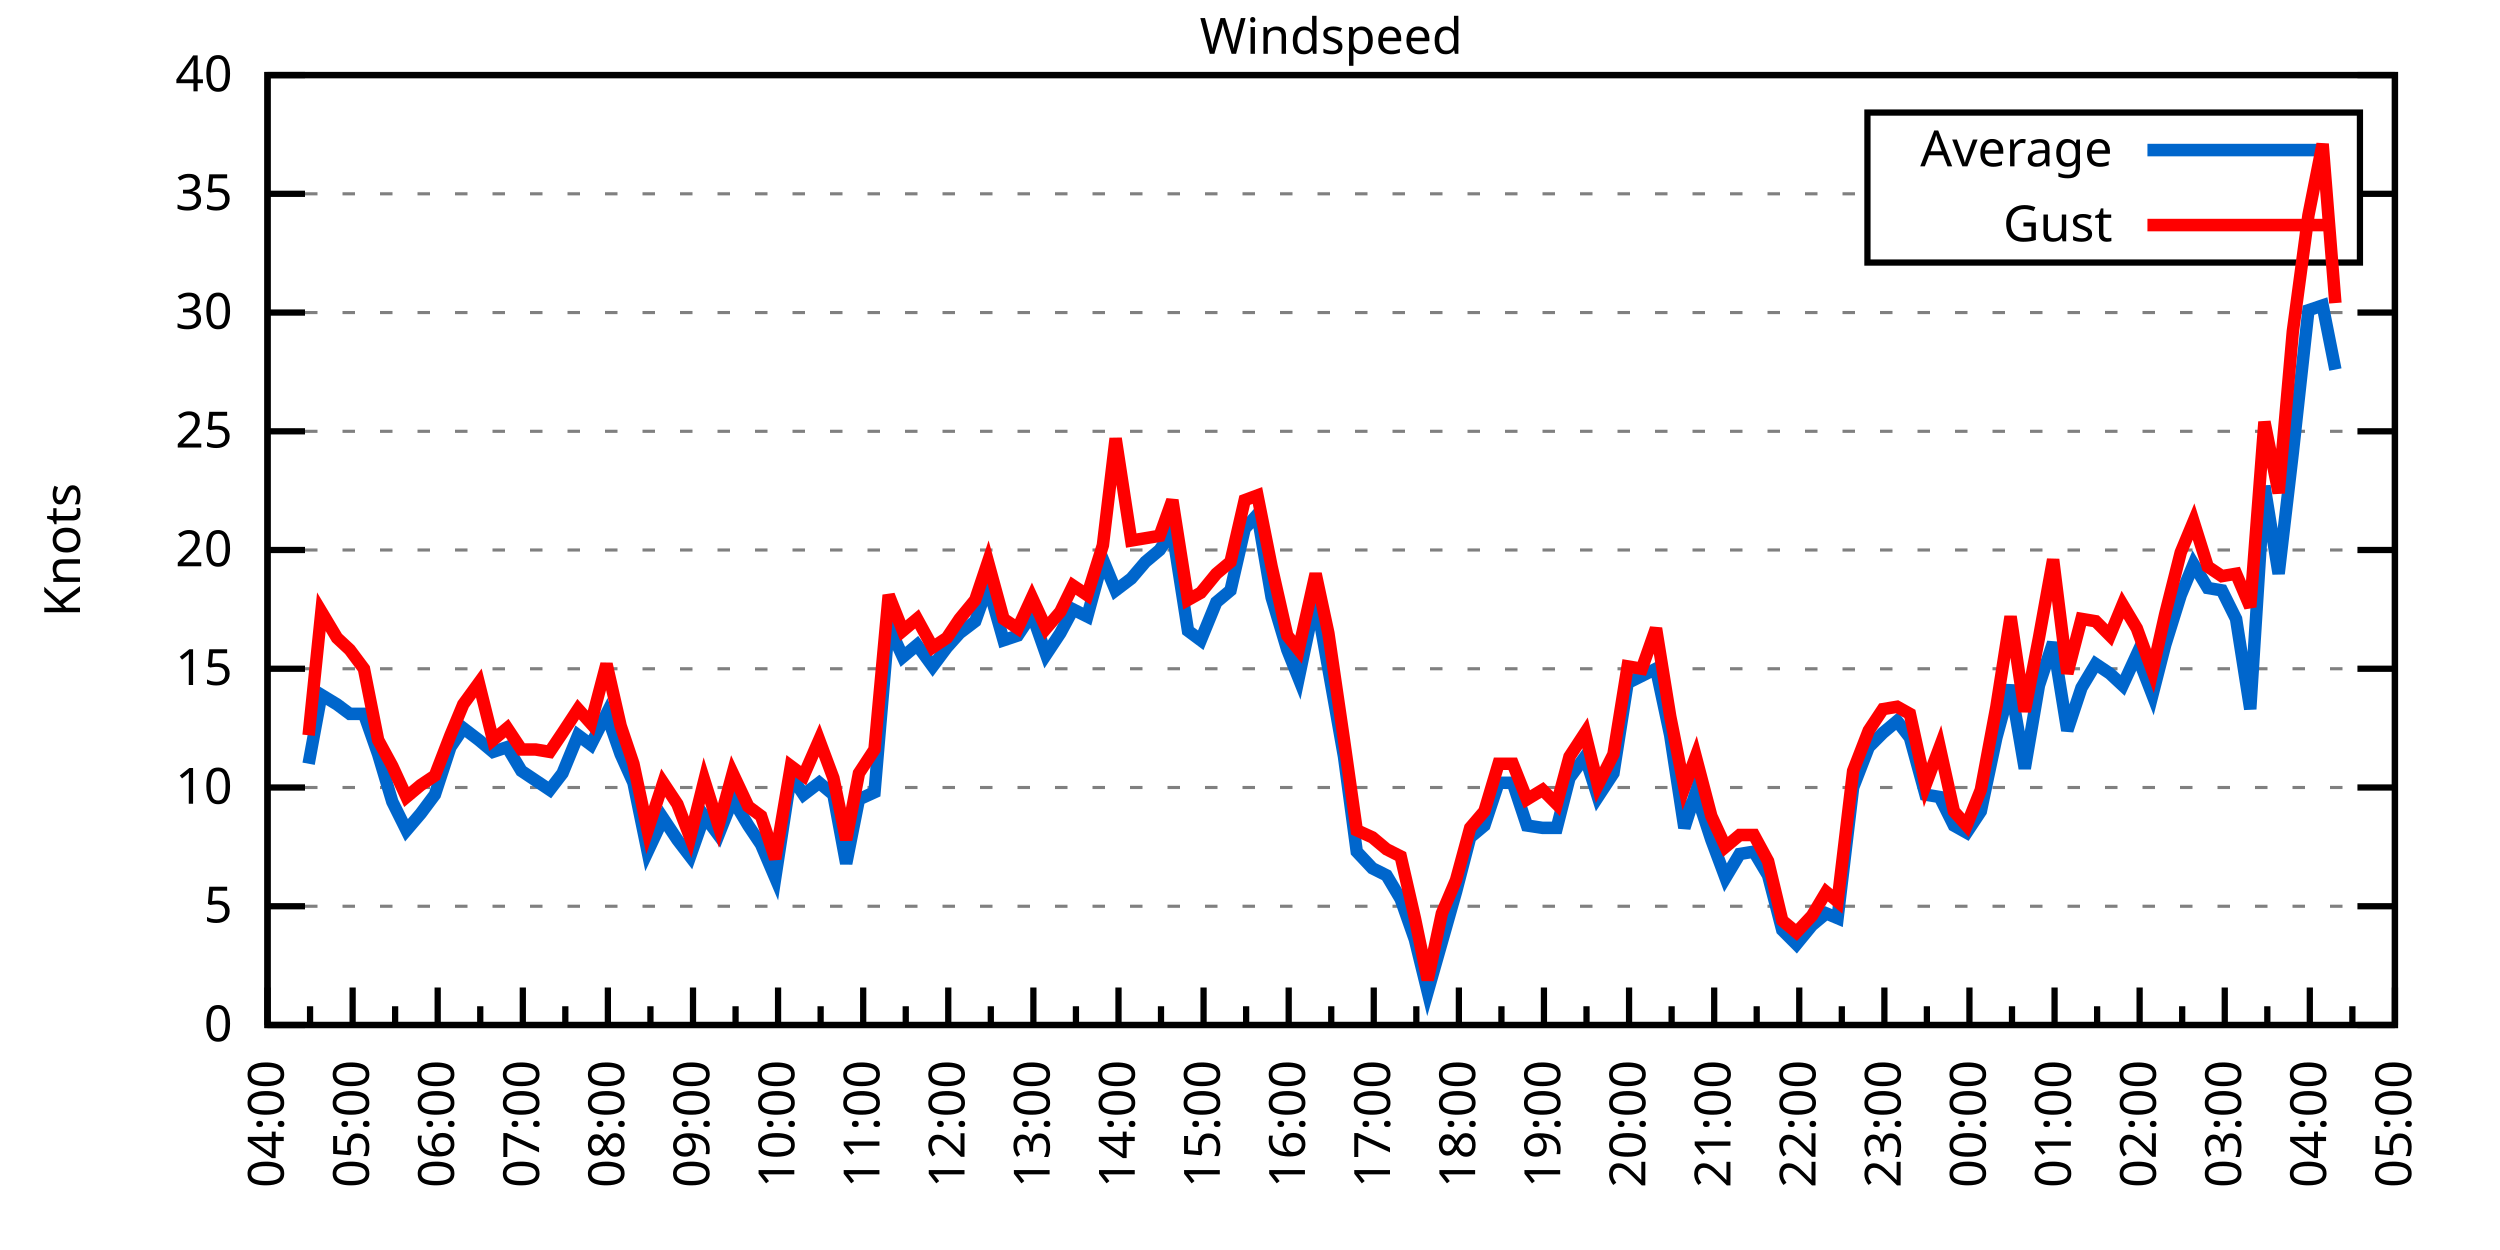
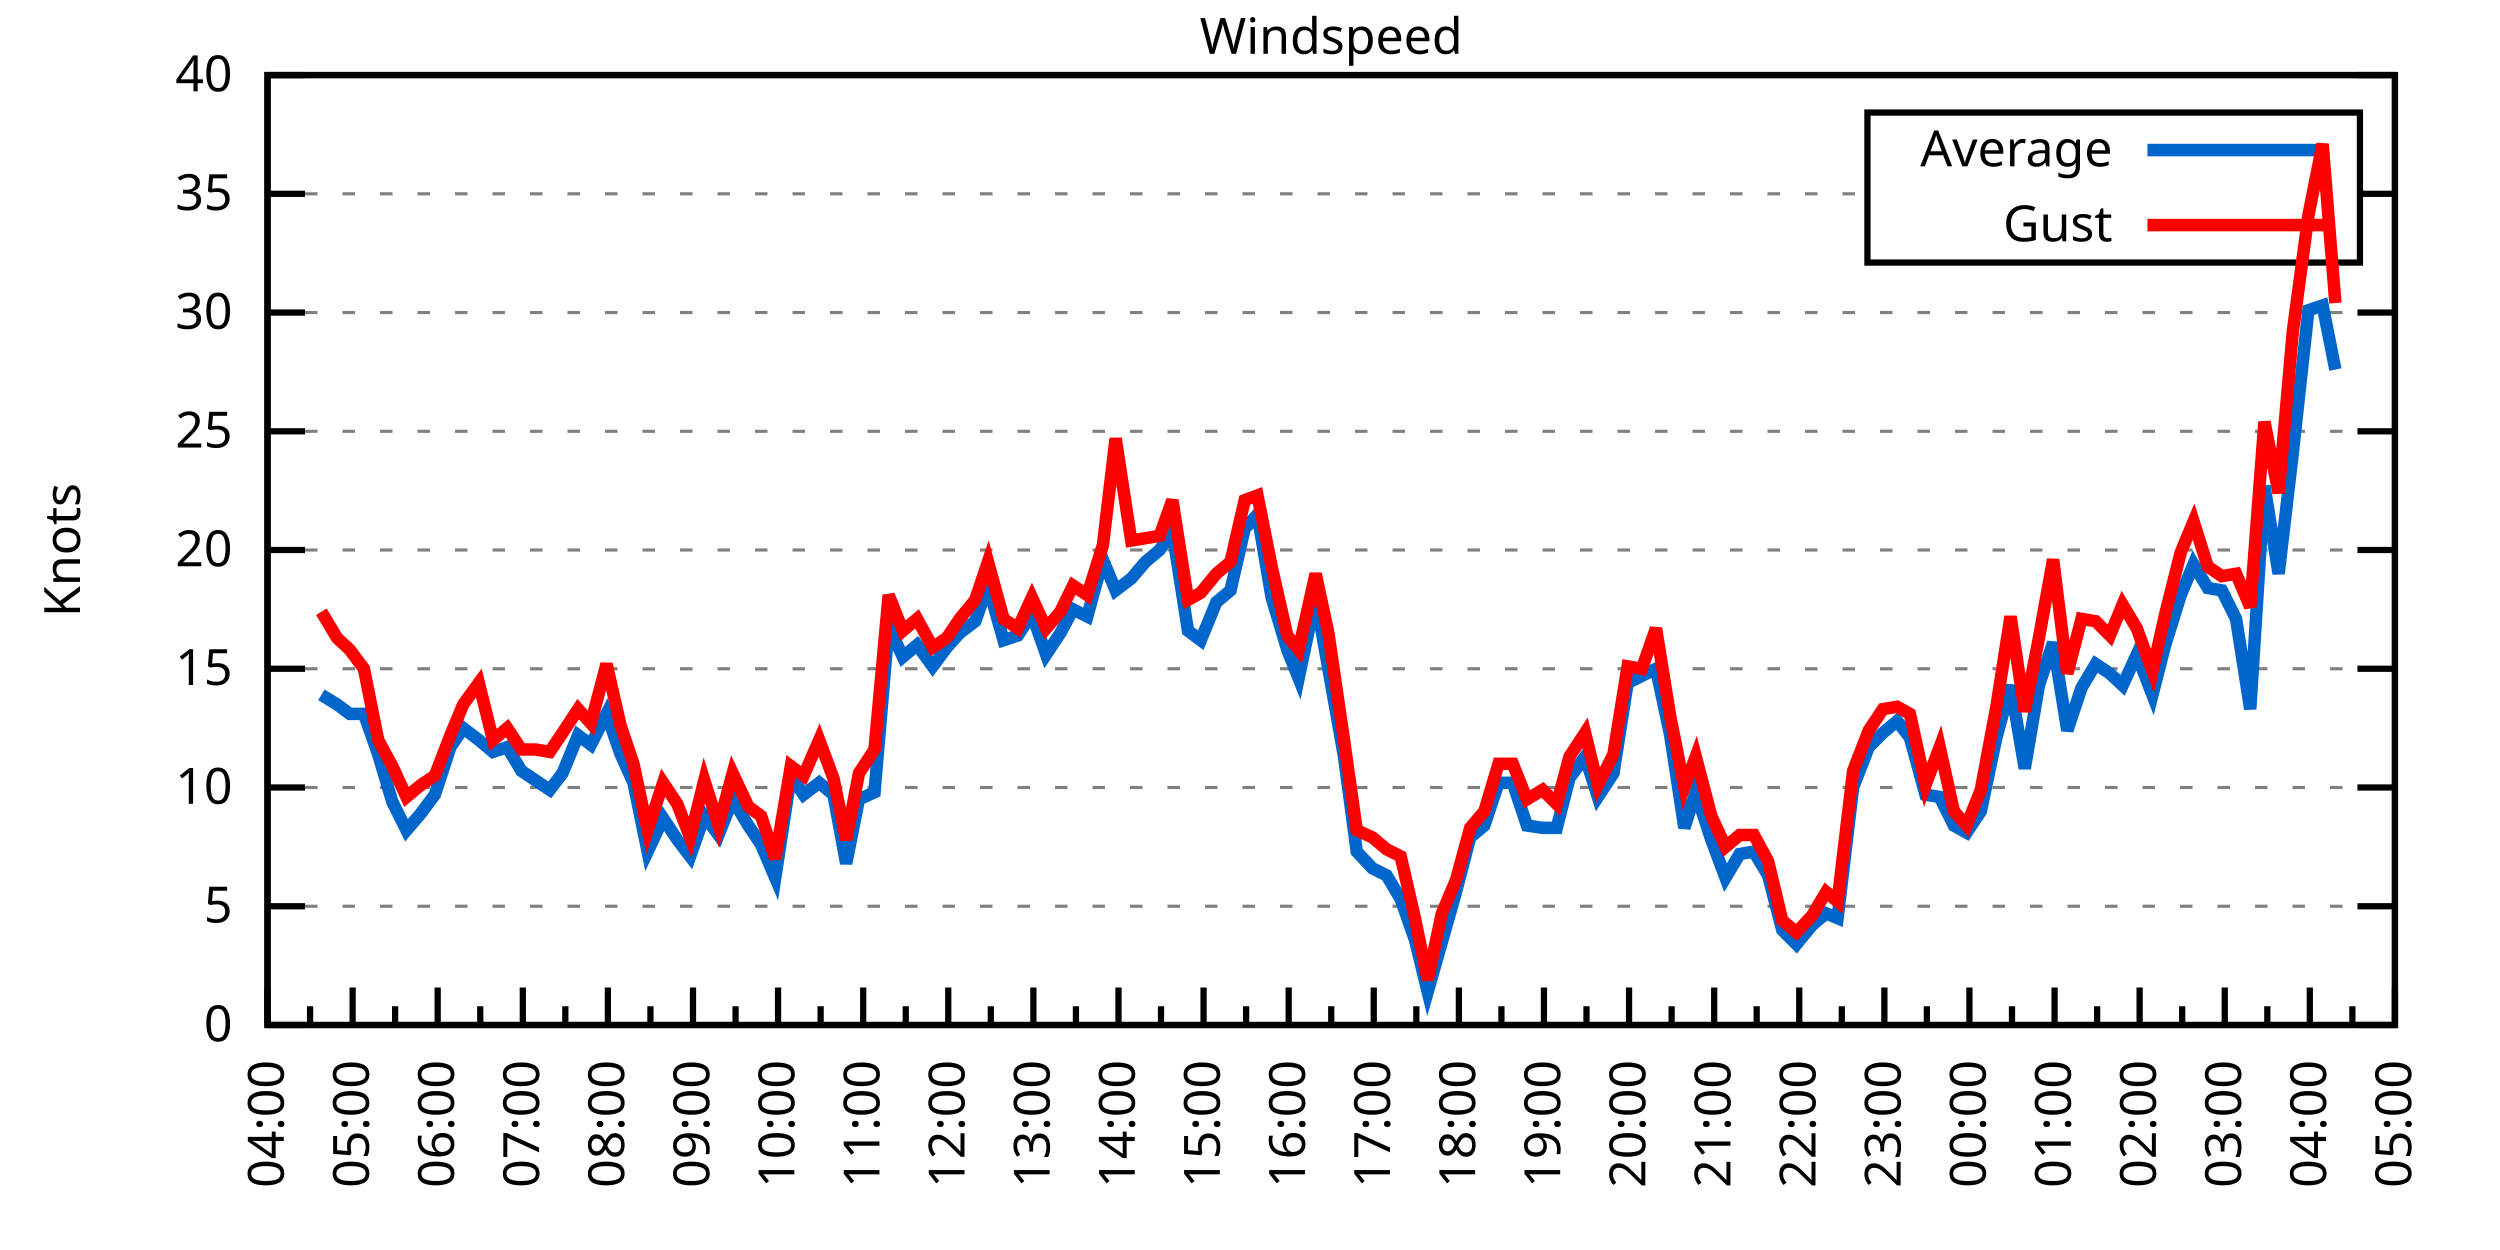
<svg xmlns="http://www.w3.org/2000/svg" xmlns:xlink="http://www.w3.org/1999/xlink" width="400" height="200" viewBox="0 0 400 200">
  <g id="gnuplot_canvas">
    <rect x="0" y="0" width="400" height="200" fill="none" />
    <defs>
      <circle id="gpDot" r="0.5" stroke-width="0.5" stroke="currentColor" />
      <path id="gpPt0" stroke-width="0.333" stroke="currentColor" d="M-1,0 h2 M0,-1 v2" />
      <path id="gpPt1" stroke-width="0.333" stroke="currentColor" d="M-1,-1 L1,1 M1,-1 L-1,1" />
      <path id="gpPt2" stroke-width="0.333" stroke="currentColor" d="M-1,0 L1,0 M0,-1 L0,1 M-1,-1 L1,1 M-1,1 L1,-1" />
      <rect id="gpPt3" stroke-width="0.333" stroke="currentColor" x="-1" y="-1" width="2" height="2" />
      <rect id="gpPt4" stroke-width="0.333" stroke="currentColor" fill="currentColor" x="-1" y="-1" width="2" height="2" />
      <circle id="gpPt5" stroke-width="0.333" stroke="currentColor" cx="0" cy="0" r="1" />
      <use xlink:href="#gpPt5" id="gpPt6" fill="currentColor" stroke="none" />
      <path id="gpPt7" stroke-width="0.333" stroke="currentColor" d="M0,-1.33 L-1.33,0.67 L1.33,0.67 z" />
      <use xlink:href="#gpPt7" id="gpPt8" fill="currentColor" stroke="none" />
      <use xlink:href="#gpPt7" id="gpPt9" stroke="currentColor" transform="rotate(180)" />
      <use xlink:href="#gpPt9" id="gpPt10" fill="currentColor" stroke="none" />
      <use xlink:href="#gpPt3" id="gpPt11" stroke="currentColor" transform="rotate(45)" />
      <use xlink:href="#gpPt11" id="gpPt12" fill="currentColor" stroke="none" />
      <path id="gpPt13" stroke-width="0.333" stroke="currentColor" d="M0,1.330 L1.265,0.411 L0.782,-1.067 L-0.782,-1.076 L-1.265,0.411 z" />
      <use xlink:href="#gpPt13" id="gpPt14" fill="currentColor" stroke="none" />
      <filter id="textbox" filterUnits="objectBoundingBox" x="0" y="0" height="1" width="1">
        <feFlood flood-color="white" flood-opacity="1" result="bgnd" />
        <feComposite in="SourceGraphic" in2="bgnd" operator="atop" />
      </filter>
      <filter id="greybox" filterUnits="objectBoundingBox" x="0" y="0" height="1" width="1">
        <feFlood flood-color="lightgrey" flood-opacity="1" result="grey" />
        <feComposite in="SourceGraphic" in2="grey" operator="atop" />
      </filter>
    </defs>
    <g fill="none" color="white" stroke="currentColor" stroke-width="1.00" stroke-linecap="butt" stroke-linejoin="miter">
</g>
    <g fill="none" color="black" stroke="currentColor" stroke-width="1.00" stroke-linecap="butt" stroke-linejoin="miter">
      <g stroke="none" shape-rendering="crispEdges">
        <polygon fill="rgb(255, 255, 255)" points="42.80,164.00 383.18,164.00 383.18,12.02 42.80,12.02 " />
      </g>
    </g>
    <g fill="none" color="black" stroke="currentColor" stroke-width="1.00" stroke-linecap="butt" stroke-linejoin="miter">
</g>
    <g fill="none" color="black" stroke="black" stroke-width="0.50" stroke-linecap="butt" stroke-linejoin="miter">
</g>
    <g fill="none" color="gray" stroke="currentColor" stroke-width="0.50" stroke-linecap="butt" stroke-linejoin="miter">
      <path stroke="gray" stroke-dasharray="2,4" class="gridline" d="M42.80,164.00 L383.19,164.00  " />
    </g>
    <g fill="none" color="gray" stroke="gray" stroke-width="1.00" stroke-linecap="butt" stroke-linejoin="miter">
</g>
    <g fill="none" color="black" stroke="currentColor" stroke-width="1.00" stroke-linecap="butt" stroke-linejoin="miter">
      <path stroke="black" d="M42.80,164.00 L48.80,164.00 M383.19,164.00 L377.19,164.00  " />
      <g transform="translate(37.20,166.60)" stroke="none" fill="black" font-family="Sans" font-size="8.00" text-anchor="end">
        <text>
          <tspan font-family="Sans"> 0</tspan>
        </text>
      </g>
    </g>
    <g fill="none" color="black" stroke="currentColor" stroke-width="1.00" stroke-linecap="butt" stroke-linejoin="miter">
</g>
    <g fill="none" color="black" stroke="black" stroke-width="0.50" stroke-linecap="butt" stroke-linejoin="miter">
</g>
    <g fill="none" color="gray" stroke="currentColor" stroke-width="0.50" stroke-linecap="butt" stroke-linejoin="miter">
      <path stroke="gray" stroke-dasharray="2,4" class="gridline" d="M42.80,145.00 L383.19,145.00  " />
    </g>
    <g fill="none" color="gray" stroke="gray" stroke-width="1.00" stroke-linecap="butt" stroke-linejoin="miter">
</g>
    <g fill="none" color="black" stroke="currentColor" stroke-width="1.00" stroke-linecap="butt" stroke-linejoin="miter">
      <path stroke="black" d="M42.80,145.00 L48.80,145.00 M383.19,145.00 L377.19,145.00  " />
      <g transform="translate(37.20,147.60)" stroke="none" fill="black" font-family="Sans" font-size="8.00" text-anchor="end">
        <text>
          <tspan font-family="Sans"> 5</tspan>
        </text>
      </g>
    </g>
    <g fill="none" color="black" stroke="currentColor" stroke-width="1.00" stroke-linecap="butt" stroke-linejoin="miter">
</g>
    <g fill="none" color="black" stroke="black" stroke-width="0.50" stroke-linecap="butt" stroke-linejoin="miter">
</g>
    <g fill="none" color="gray" stroke="currentColor" stroke-width="0.50" stroke-linecap="butt" stroke-linejoin="miter">
      <path stroke="gray" stroke-dasharray="2,4" class="gridline" d="M42.80,126.00 L383.19,126.00  " />
    </g>
    <g fill="none" color="gray" stroke="gray" stroke-width="1.00" stroke-linecap="butt" stroke-linejoin="miter">
</g>
    <g fill="none" color="black" stroke="currentColor" stroke-width="1.00" stroke-linecap="butt" stroke-linejoin="miter">
      <path stroke="black" d="M42.80,126.00 L48.80,126.00 M383.19,126.00 L377.19,126.00  " />
      <g transform="translate(37.20,128.60)" stroke="none" fill="black" font-family="Sans" font-size="8.00" text-anchor="end">
        <text>
          <tspan font-family="Sans"> 10</tspan>
        </text>
      </g>
    </g>
    <g fill="none" color="black" stroke="currentColor" stroke-width="1.00" stroke-linecap="butt" stroke-linejoin="miter">
</g>
    <g fill="none" color="black" stroke="black" stroke-width="0.50" stroke-linecap="butt" stroke-linejoin="miter">
</g>
    <g fill="none" color="gray" stroke="currentColor" stroke-width="0.50" stroke-linecap="butt" stroke-linejoin="miter">
      <path stroke="gray" stroke-dasharray="2,4" class="gridline" d="M42.80,107.00 L383.19,107.00  " />
    </g>
    <g fill="none" color="gray" stroke="gray" stroke-width="1.00" stroke-linecap="butt" stroke-linejoin="miter">
</g>
    <g fill="none" color="black" stroke="currentColor" stroke-width="1.00" stroke-linecap="butt" stroke-linejoin="miter">
      <path stroke="black" d="M42.80,107.00 L48.80,107.00 M383.19,107.00 L377.19,107.00  " />
      <g transform="translate(37.20,109.60)" stroke="none" fill="black" font-family="Sans" font-size="8.00" text-anchor="end">
        <text>
          <tspan font-family="Sans"> 15</tspan>
        </text>
      </g>
    </g>
    <g fill="none" color="black" stroke="currentColor" stroke-width="1.00" stroke-linecap="butt" stroke-linejoin="miter">
</g>
    <g fill="none" color="black" stroke="black" stroke-width="0.50" stroke-linecap="butt" stroke-linejoin="miter">
</g>
    <g fill="none" color="gray" stroke="currentColor" stroke-width="0.50" stroke-linecap="butt" stroke-linejoin="miter">
      <path stroke="gray" stroke-dasharray="2,4" class="gridline" d="M42.80,88.00 L383.19,88.00  " />
    </g>
    <g fill="none" color="gray" stroke="gray" stroke-width="1.00" stroke-linecap="butt" stroke-linejoin="miter">
</g>
    <g fill="none" color="black" stroke="currentColor" stroke-width="1.00" stroke-linecap="butt" stroke-linejoin="miter">
      <path stroke="black" d="M42.80,88.00 L48.80,88.00 M383.19,88.00 L377.19,88.00  " />
      <g transform="translate(37.20,90.60)" stroke="none" fill="black" font-family="Sans" font-size="8.00" text-anchor="end">
        <text>
          <tspan font-family="Sans"> 20</tspan>
        </text>
      </g>
    </g>
    <g fill="none" color="black" stroke="currentColor" stroke-width="1.00" stroke-linecap="butt" stroke-linejoin="miter">
</g>
    <g fill="none" color="black" stroke="black" stroke-width="0.50" stroke-linecap="butt" stroke-linejoin="miter">
</g>
    <g fill="none" color="gray" stroke="currentColor" stroke-width="0.50" stroke-linecap="butt" stroke-linejoin="miter">
      <path stroke="gray" stroke-dasharray="2,4" class="gridline" d="M42.80,69.01 L383.19,69.01  " />
    </g>
    <g fill="none" color="gray" stroke="gray" stroke-width="1.00" stroke-linecap="butt" stroke-linejoin="miter">
</g>
    <g fill="none" color="black" stroke="currentColor" stroke-width="1.00" stroke-linecap="butt" stroke-linejoin="miter">
      <path stroke="black" d="M42.80,69.01 L48.80,69.01 M383.19,69.01 L377.19,69.01  " />
      <g transform="translate(37.20,71.61)" stroke="none" fill="black" font-family="Sans" font-size="8.00" text-anchor="end">
        <text>
          <tspan font-family="Sans"> 25</tspan>
        </text>
      </g>
    </g>
    <g fill="none" color="black" stroke="currentColor" stroke-width="1.00" stroke-linecap="butt" stroke-linejoin="miter">
</g>
    <g fill="none" color="black" stroke="black" stroke-width="0.50" stroke-linecap="butt" stroke-linejoin="miter">
</g>
    <g fill="none" color="gray" stroke="currentColor" stroke-width="0.50" stroke-linecap="butt" stroke-linejoin="miter">
      <path stroke="gray" stroke-dasharray="2,4" class="gridline" d="M42.80,50.01 L383.19,50.01  " />
    </g>
    <g fill="none" color="gray" stroke="gray" stroke-width="1.00" stroke-linecap="butt" stroke-linejoin="miter">
</g>
    <g fill="none" color="black" stroke="currentColor" stroke-width="1.00" stroke-linecap="butt" stroke-linejoin="miter">
      <path stroke="black" d="M42.80,50.01 L48.80,50.01 M383.19,50.01 L377.19,50.01  " />
      <g transform="translate(37.20,52.61)" stroke="none" fill="black" font-family="Sans" font-size="8.00" text-anchor="end">
        <text>
          <tspan font-family="Sans"> 30</tspan>
        </text>
      </g>
    </g>
    <g fill="none" color="black" stroke="currentColor" stroke-width="1.00" stroke-linecap="butt" stroke-linejoin="miter">
</g>
    <g fill="none" color="black" stroke="black" stroke-width="0.50" stroke-linecap="butt" stroke-linejoin="miter">
</g>
    <g fill="none" color="gray" stroke="currentColor" stroke-width="0.50" stroke-linecap="butt" stroke-linejoin="miter">
      <path stroke="gray" stroke-dasharray="2,4" class="gridline" d="M42.80,31.01 L298.79,31.01 M377.59,31.01 L383.19,31.01  " />
    </g>
    <g fill="none" color="gray" stroke="gray" stroke-width="1.00" stroke-linecap="butt" stroke-linejoin="miter">
</g>
    <g fill="none" color="black" stroke="currentColor" stroke-width="1.00" stroke-linecap="butt" stroke-linejoin="miter">
      <path stroke="black" d="M42.80,31.01 L48.80,31.01 M383.19,31.01 L377.19,31.01  " />
      <g transform="translate(37.20,33.61)" stroke="none" fill="black" font-family="Sans" font-size="8.00" text-anchor="end">
        <text>
          <tspan font-family="Sans"> 35</tspan>
        </text>
      </g>
    </g>
    <g fill="none" color="black" stroke="currentColor" stroke-width="1.00" stroke-linecap="butt" stroke-linejoin="miter">
</g>
    <g fill="none" color="black" stroke="black" stroke-width="0.50" stroke-linecap="butt" stroke-linejoin="miter">
</g>
    <g fill="none" color="gray" stroke="currentColor" stroke-width="0.50" stroke-linecap="butt" stroke-linejoin="miter">
      <path stroke="gray" stroke-dasharray="2,4" class="gridline" d="M42.80,12.01 L383.19,12.01  " />
    </g>
    <g fill="none" color="gray" stroke="gray" stroke-width="1.00" stroke-linecap="butt" stroke-linejoin="miter">
</g>
    <g fill="none" color="black" stroke="currentColor" stroke-width="1.00" stroke-linecap="butt" stroke-linejoin="miter">
      <path stroke="black" d="M42.80,12.01 L48.80,12.01 M383.19,12.01 L377.19,12.01  " />
      <g transform="translate(37.20,14.61)" stroke="none" fill="black" font-family="Sans" font-size="8.00" text-anchor="end">
        <text>
          <tspan font-family="Sans"> 40</tspan>
        </text>
      </g>
    </g>
    <g fill="none" color="black" stroke="currentColor" stroke-width="1.00" stroke-linecap="butt" stroke-linejoin="miter">
      <path stroke="black" d="M42.80,164.00 L42.80,158.00  " />
      <g transform="translate(45.40,169.60) rotate(270)" stroke="none" fill="black" font-family="Sans" font-size="8.00" text-anchor="end">
        <text>
          <tspan font-family="Sans">04:00</tspan>
        </text>
      </g>
    </g>
    <g fill="none" color="black" stroke="currentColor" stroke-width="1.00" stroke-linecap="butt" stroke-linejoin="miter">
      <path stroke="black" d="M49.61,164.00 L49.61,161.00 M56.42,164.00 L56.42,158.00  " />
      <g transform="translate(59.02,169.60) rotate(270)" stroke="none" fill="black" font-family="Sans" font-size="8.00" text-anchor="end">
        <text>
          <tspan font-family="Sans">05:00</tspan>
        </text>
      </g>
    </g>
    <g fill="none" color="black" stroke="currentColor" stroke-width="1.00" stroke-linecap="butt" stroke-linejoin="miter">
      <path stroke="black" d="M63.22,164.00 L63.22,161.00 M70.03,164.00 L70.03,158.00  " />
      <g transform="translate(72.63,169.60) rotate(270)" stroke="none" fill="black" font-family="Sans" font-size="8.00" text-anchor="end">
        <text>
          <tspan font-family="Sans">06:00</tspan>
        </text>
      </g>
    </g>
    <g fill="none" color="black" stroke="currentColor" stroke-width="1.00" stroke-linecap="butt" stroke-linejoin="miter">
      <path stroke="black" d="M76.84,164.00 L76.84,161.00 M83.65,164.00 L83.65,158.00  " />
      <g transform="translate(86.25,169.60) rotate(270)" stroke="none" fill="black" font-family="Sans" font-size="8.00" text-anchor="end">
        <text>
          <tspan font-family="Sans">07:00</tspan>
        </text>
      </g>
    </g>
    <g fill="none" color="black" stroke="currentColor" stroke-width="1.00" stroke-linecap="butt" stroke-linejoin="miter">
      <path stroke="black" d="M90.45,164.00 L90.45,161.00 M97.26,164.00 L97.26,158.00  " />
      <g transform="translate(99.86,169.60) rotate(270)" stroke="none" fill="black" font-family="Sans" font-size="8.00" text-anchor="end">
        <text>
          <tspan font-family="Sans">08:00</tspan>
        </text>
      </g>
    </g>
    <g fill="none" color="black" stroke="currentColor" stroke-width="1.00" stroke-linecap="butt" stroke-linejoin="miter">
      <path stroke="black" d="M104.07,164.00 L104.07,161.00 M110.88,164.00 L110.88,158.00  " />
      <g transform="translate(113.48,169.60) rotate(270)" stroke="none" fill="black" font-family="Sans" font-size="8.00" text-anchor="end">
        <text>
          <tspan font-family="Sans">09:00</tspan>
        </text>
      </g>
    </g>
    <g fill="none" color="black" stroke="currentColor" stroke-width="1.00" stroke-linecap="butt" stroke-linejoin="miter">
      <path stroke="black" d="M117.69,164.00 L117.69,161.00 M124.49,164.00 L124.49,158.00  " />
      <g transform="translate(127.09,169.60) rotate(270)" stroke="none" fill="black" font-family="Sans" font-size="8.00" text-anchor="end">
        <text>
          <tspan font-family="Sans">10:00</tspan>
        </text>
      </g>
    </g>
    <g fill="none" color="black" stroke="currentColor" stroke-width="1.00" stroke-linecap="butt" stroke-linejoin="miter">
      <path stroke="black" d="M131.30,164.00 L131.30,161.00 M138.11,164.00 L138.11,158.00  " />
      <g transform="translate(140.71,169.60) rotate(270)" stroke="none" fill="black" font-family="Sans" font-size="8.00" text-anchor="end">
        <text>
          <tspan font-family="Sans">11:00</tspan>
        </text>
      </g>
    </g>
    <g fill="none" color="black" stroke="currentColor" stroke-width="1.00" stroke-linecap="butt" stroke-linejoin="miter">
      <path stroke="black" d="M144.92,164.00 L144.92,161.00 M151.72,164.00 L151.72,158.00  " />
      <g transform="translate(154.32,169.60) rotate(270)" stroke="none" fill="black" font-family="Sans" font-size="8.00" text-anchor="end">
        <text>
          <tspan font-family="Sans">12:00</tspan>
        </text>
      </g>
    </g>
    <g fill="none" color="black" stroke="currentColor" stroke-width="1.00" stroke-linecap="butt" stroke-linejoin="miter">
      <path stroke="black" d="M158.53,164.00 L158.53,161.00 M165.34,164.00 L165.34,158.00  " />
      <g transform="translate(167.94,169.60) rotate(270)" stroke="none" fill="black" font-family="Sans" font-size="8.00" text-anchor="end">
        <text>
          <tspan font-family="Sans">13:00</tspan>
        </text>
      </g>
    </g>
    <g fill="none" color="black" stroke="currentColor" stroke-width="1.00" stroke-linecap="butt" stroke-linejoin="miter">
      <path stroke="black" d="M172.15,164.00 L172.15,161.00 M178.96,164.00 L178.96,158.00  " />
      <g transform="translate(181.56,169.60) rotate(270)" stroke="none" fill="black" font-family="Sans" font-size="8.00" text-anchor="end">
        <text>
          <tspan font-family="Sans">14:00</tspan>
        </text>
      </g>
    </g>
    <g fill="none" color="black" stroke="currentColor" stroke-width="1.00" stroke-linecap="butt" stroke-linejoin="miter">
      <path stroke="black" d="M185.76,164.00 L185.76,161.00 M192.57,164.00 L192.57,158.00  " />
      <g transform="translate(195.17,169.60) rotate(270)" stroke="none" fill="black" font-family="Sans" font-size="8.00" text-anchor="end">
        <text>
          <tspan font-family="Sans">15:00</tspan>
        </text>
      </g>
    </g>
    <g fill="none" color="black" stroke="currentColor" stroke-width="1.00" stroke-linecap="butt" stroke-linejoin="miter">
      <path stroke="black" d="M199.38,164.00 L199.38,161.00 M206.19,164.00 L206.19,158.00  " />
      <g transform="translate(208.79,169.60) rotate(270)" stroke="none" fill="black" font-family="Sans" font-size="8.00" text-anchor="end">
        <text>
          <tspan font-family="Sans">16:00</tspan>
        </text>
      </g>
    </g>
    <g fill="none" color="black" stroke="currentColor" stroke-width="1.00" stroke-linecap="butt" stroke-linejoin="miter">
      <path stroke="black" d="M213.00,164.00 L213.00,161.00 M219.80,164.00 L219.80,158.00  " />
      <g transform="translate(222.40,169.60) rotate(270)" stroke="none" fill="black" font-family="Sans" font-size="8.00" text-anchor="end">
        <text>
          <tspan font-family="Sans">17:00</tspan>
        </text>
      </g>
    </g>
    <g fill="none" color="black" stroke="currentColor" stroke-width="1.00" stroke-linecap="butt" stroke-linejoin="miter">
      <path stroke="black" d="M226.61,164.00 L226.61,161.00 M233.42,164.00 L233.42,158.00  " />
      <g transform="translate(236.02,169.60) rotate(270)" stroke="none" fill="black" font-family="Sans" font-size="8.00" text-anchor="end">
        <text>
          <tspan font-family="Sans">18:00</tspan>
        </text>
      </g>
    </g>
    <g fill="none" color="black" stroke="currentColor" stroke-width="1.00" stroke-linecap="butt" stroke-linejoin="miter">
      <path stroke="black" d="M240.23,164.00 L240.23,161.00 M247.03,164.00 L247.03,158.00  " />
      <g transform="translate(249.63,169.60) rotate(270)" stroke="none" fill="black" font-family="Sans" font-size="8.00" text-anchor="end">
        <text>
          <tspan font-family="Sans">19:00</tspan>
        </text>
      </g>
    </g>
    <g fill="none" color="black" stroke="currentColor" stroke-width="1.00" stroke-linecap="butt" stroke-linejoin="miter">
      <path stroke="black" d="M253.84,164.00 L253.84,161.00 M260.65,164.00 L260.65,158.00  " />
      <g transform="translate(263.25,169.60) rotate(270)" stroke="none" fill="black" font-family="Sans" font-size="8.00" text-anchor="end">
        <text>
          <tspan font-family="Sans">20:00</tspan>
        </text>
      </g>
    </g>
    <g fill="none" color="black" stroke="currentColor" stroke-width="1.00" stroke-linecap="butt" stroke-linejoin="miter">
      <path stroke="black" d="M267.46,164.00 L267.46,161.00 M274.27,164.00 L274.27,158.00  " />
      <g transform="translate(276.87,169.60) rotate(270)" stroke="none" fill="black" font-family="Sans" font-size="8.00" text-anchor="end">
        <text>
          <tspan font-family="Sans">21:00</tspan>
        </text>
      </g>
    </g>
    <g fill="none" color="black" stroke="currentColor" stroke-width="1.00" stroke-linecap="butt" stroke-linejoin="miter">
      <path stroke="black" d="M281.07,164.00 L281.07,161.00 M287.88,164.00 L287.88,158.00  " />
      <g transform="translate(290.48,169.60) rotate(270)" stroke="none" fill="black" font-family="Sans" font-size="8.00" text-anchor="end">
        <text>
          <tspan font-family="Sans">22:00</tspan>
        </text>
      </g>
    </g>
    <g fill="none" color="black" stroke="currentColor" stroke-width="1.00" stroke-linecap="butt" stroke-linejoin="miter">
      <path stroke="black" d="M294.69,164.00 L294.69,161.00 M301.50,164.00 L301.50,158.00  " />
      <g transform="translate(304.10,169.60) rotate(270)" stroke="none" fill="black" font-family="Sans" font-size="8.00" text-anchor="end">
        <text>
          <tspan font-family="Sans">23:00</tspan>
        </text>
      </g>
    </g>
    <g fill="none" color="black" stroke="currentColor" stroke-width="1.00" stroke-linecap="butt" stroke-linejoin="miter">
      <path stroke="black" d="M308.30,164.00 L308.30,161.00 M315.11,164.00 L315.11,158.00  " />
      <g transform="translate(317.71,169.60) rotate(270)" stroke="none" fill="black" font-family="Sans" font-size="8.00" text-anchor="end">
        <text>
          <tspan font-family="Sans">00:00</tspan>
        </text>
      </g>
    </g>
    <g fill="none" color="black" stroke="currentColor" stroke-width="1.00" stroke-linecap="butt" stroke-linejoin="miter">
      <path stroke="black" d="M321.92,164.00 L321.92,161.00 M328.73,164.00 L328.73,158.00  " />
      <g transform="translate(331.33,169.60) rotate(270)" stroke="none" fill="black" font-family="Sans" font-size="8.00" text-anchor="end">
        <text>
          <tspan font-family="Sans">01:00</tspan>
        </text>
      </g>
    </g>
    <g fill="none" color="black" stroke="currentColor" stroke-width="1.00" stroke-linecap="butt" stroke-linejoin="miter">
      <path stroke="black" d="M335.54,164.00 L335.54,161.00 M342.34,164.00 L342.34,158.00  " />
      <g transform="translate(344.94,169.60) rotate(270)" stroke="none" fill="black" font-family="Sans" font-size="8.00" text-anchor="end">
        <text>
          <tspan font-family="Sans">02:00</tspan>
        </text>
      </g>
    </g>
    <g fill="none" color="black" stroke="currentColor" stroke-width="1.00" stroke-linecap="butt" stroke-linejoin="miter">
      <path stroke="black" d="M349.15,164.00 L349.15,161.00 M355.96,164.00 L355.96,158.00  " />
      <g transform="translate(358.56,169.60) rotate(270)" stroke="none" fill="black" font-family="Sans" font-size="8.00" text-anchor="end">
        <text>
          <tspan font-family="Sans">03:00</tspan>
        </text>
      </g>
    </g>
    <g fill="none" color="black" stroke="currentColor" stroke-width="1.00" stroke-linecap="butt" stroke-linejoin="miter">
      <path stroke="black" d="M362.77,164.00 L362.77,161.00 M369.57,164.00 L369.57,158.00  " />
      <g transform="translate(372.17,169.60) rotate(270)" stroke="none" fill="black" font-family="Sans" font-size="8.00" text-anchor="end">
        <text>
          <tspan font-family="Sans">04:00</tspan>
        </text>
      </g>
    </g>
    <g fill="none" color="black" stroke="currentColor" stroke-width="1.00" stroke-linecap="butt" stroke-linejoin="miter">
      <path stroke="black" d="M376.38,164.00 L376.38,161.00 M383.19,164.00 L383.19,158.00  " />
      <g transform="translate(385.79,169.60) rotate(270)" stroke="none" fill="black" font-family="Sans" font-size="8.00" text-anchor="end">
        <text>
          <tspan font-family="Sans">05:00</tspan>
        </text>
      </g>
    </g>
    <g fill="none" color="black" stroke="currentColor" stroke-width="1.00" stroke-linecap="butt" stroke-linejoin="miter">
</g>
    <g fill="none" color="black" stroke="currentColor" stroke-width="1.00" stroke-linecap="butt" stroke-linejoin="miter">
      <path stroke="black" d="M42.80,12.01 L42.80,164.00 L383.19,164.00 L383.19,12.01 L42.80,12.01 Z  " />
    </g>
    <g fill="none" color="black" stroke="currentColor" stroke-width="1.00" stroke-linecap="butt" stroke-linejoin="miter">
      <g transform="translate(12.80,88.01) rotate(270)" stroke="none" fill="black" font-family="Sans" font-size="8.00" text-anchor="middle">
        <text>
          <tspan font-family="Sans">Knots</tspan>
        </text>
      </g>
    </g>
    <g fill="none" color="black" stroke="currentColor" stroke-width="1.00" stroke-linecap="butt" stroke-linejoin="miter">
</g>
    <g fill="none" color="black" stroke="currentColor" stroke-width="1.00" stroke-linecap="butt" stroke-linejoin="miter">
      <path stroke="black" d="M298.79,42.01 L298.79,18.01 L377.59,18.01 L377.59,42.01 L298.79,42.01 Z  " />
    </g>
    <g id="Windspeed_plot_1">
      <g fill="none" color="white" stroke="black" stroke-width="2.00" stroke-linecap="butt" stroke-linejoin="miter">
</g>
      <g fill="none" color="black" stroke="currentColor" stroke-width="2.00" stroke-linecap="butt" stroke-linejoin="miter">
        <g transform="translate(337.99,26.61)" stroke="none" fill="black" font-family="Sans" font-size="8.00" text-anchor="end">
          <text>
            <tspan font-family="Sans">Average</tspan>
          </text>
        </g>
      </g>
      <g fill="none" color="black" stroke="currentColor" stroke-width="2.00" stroke-linecap="butt" stroke-linejoin="miter">
-         <path stroke="rgb(  0, 102, 204)" d="M343.59,24.01 L371.99,24.01 M49.38,122.20 L51.42,111.18 L53.92,112.70 L55.96,114.22 L58.23,114.22 L60.50,120.68   L62.77,128.28 L65.04,132.84 L67.31,130.18 L69.58,127.14 L72.07,119.54 L74.12,116.50 L76.61,118.40 L78.88,120.30   L81.15,119.54 L83.42,123.34 L85.69,124.86 L87.96,126.38 L90.00,123.72 L92.50,117.64 L94.54,119.16 L97.04,114.22   L99.30,120.68 L101.35,125.24 L103.62,136.26 L106.11,130.94 L108.38,134.36 L110.42,137.02 L112.69,130.56 L114.96,133.60   L117.23,127.90 L119.73,132.08 L121.77,135.12 L124.04,140.44 L126.54,124.10 L128.58,127.14 L131.07,125.24 L133.34,127.14   L135.39,138.16 L137.43,127.90 L139.92,126.76 L142.19,100.16 L144.46,105.10 L146.73,103.20 L149.23,106.62 L151.50,103.58   L153.54,101.30 L156.04,99.40 L158.08,93.70 L160.57,102.44 L162.84,101.68 L165.11,98.26 L167.38,104.72 L169.65,101.30   L171.69,97.50 L173.96,98.64 L176.46,89.52 L178.50,94.46 L181.00,92.56 L183.27,89.90 L185.54,88.00 L187.58,84.97   L190.08,100.92 L192.12,102.44 L194.61,96.36 L196.88,94.46 L199.15,84.59 L201.19,82.31 L203.46,95.60 L205.96,103.96   L207.78,108.52 L210.50,95.60 L212.54,107.00 L215.04,121.06 L217.08,136.26 L219.58,138.92 L221.85,140.06 L224.11,143.86   L226.38,150.32 L228.43,158.68 L230.70,150.70 L232.96,142.72 L235.23,133.98 L237.50,132.08 L239.77,125.24 L242.04,125.24   L244.31,132.08 L246.81,132.46 L249.08,132.46 L251.12,124.48 L253.61,121.06 L255.66,127.52 L258.15,123.72 L260.42,109.28   L262.69,108.14 L264.96,107.00 L267.23,117.64 L269.50,132.46 L271.32,126.76 L273.81,134.36 L276.08,140.44 L278.35,136.64   L280.62,136.26 L282.89,140.06 L285.16,148.80 L287.43,151.08 L289.92,148.04 L292.19,146.14 L294.01,146.90 L296.50,126.00   L299.00,119.54 L301.27,117.26 L303.54,115.36 L305.58,118.02 L308.08,127.14 L310.35,127.52 L312.62,132.08 L314.66,133.22   L316.93,129.80 L319.42,118.02 L321.69,109.66 L323.96,122.96 L326.23,109.66 L328.50,102.82 L330.77,116.88 L333.04,110.04   L335.31,106.24 L337.58,107.76 L339.62,109.66 L341.89,104.72 L344.39,111.18 L346.43,103.20 L348.92,95.22 L350.97,90.28   L353.24,94.08 L355.50,94.46 L357.77,99.02 L360.04,113.46 L362.31,77.75 L364.58,91.80 L366.85,72.43 L369.35,49.63   L371.62,48.87 L373.66,59.13  " />
+         <path stroke="rgb(  0, 102, 204)" d="M343.59,24.01 L371.99,24.01 M51.42,111.18 L53.92,112.70 L55.96,114.22 L58.23,114.22 L60.50,120.68 L62.77,128.28   L65.04,132.84 L67.31,130.18 L69.58,127.14 L72.07,119.54 L74.12,116.50 L76.61,118.40 L78.88,120.30 L81.15,119.54   L83.42,123.34 L85.69,124.86 L87.96,126.38 L90.00,123.72 L92.50,117.64 L94.54,119.16 L97.04,114.22 L99.30,120.68   L101.35,125.24 L103.62,136.26 L106.11,130.94 L108.38,134.36 L110.42,137.02 L112.69,130.56 L114.96,133.60 L117.23,127.90   L119.73,132.08 L121.77,135.12 L124.04,140.44 L126.54,124.10 L128.58,127.14 L131.07,125.24 L133.34,127.14 L135.39,138.16   L137.43,127.90 L139.92,126.76 L142.19,100.16 L144.46,105.10 L146.73,103.20 L149.23,106.62 L151.50,103.58 L153.54,101.30   L156.04,99.40 L158.08,93.70 L160.57,102.44 L162.84,101.68 L165.11,98.26 L167.38,104.72 L169.65,101.30 L171.69,97.50   L173.96,98.64 L176.46,89.52 L178.50,94.46 L181.00,92.56 L183.27,89.90 L185.54,88.00 L187.58,84.97 L190.08,100.92   L192.12,102.44 L194.61,96.36 L196.88,94.46 L199.15,84.59 L201.19,82.31 L203.46,95.60 L205.96,103.96 L207.78,108.52   L210.50,95.60 L212.54,107.00 L215.04,121.06 L217.08,136.26 L219.58,138.92 L221.85,140.06 L224.11,143.86 L226.38,150.32   L228.43,158.68 L230.70,150.70 L232.96,142.72 L235.23,133.98 L237.50,132.08 L239.77,125.24 L242.04,125.24 L244.31,132.08   L246.81,132.46 L249.08,132.46 L251.12,124.48 L253.61,121.06 L255.66,127.52 L258.15,123.72 L260.42,109.28 L262.69,108.14   L264.96,107.00 L267.23,117.64 L269.50,132.46 L271.32,126.76 L273.81,134.36 L276.08,140.44 L278.35,136.64 L280.62,136.26   L282.89,140.06 L285.16,148.80 L287.43,151.08 L289.92,148.04 L292.19,146.14 L294.01,146.90 L296.50,126.00 L299.00,119.54   L301.27,117.26 L303.54,115.36 L305.58,118.02 L308.08,127.14 L310.35,127.52 L312.62,132.08 L314.66,133.22 L316.93,129.80   L319.42,118.02 L321.69,109.66 L323.96,122.96 L326.23,109.66 L328.50,102.82 L330.77,116.88 L333.04,110.04 L335.31,106.24   L337.58,107.76 L339.62,109.66 L341.89,104.72 L344.39,111.18 L346.43,103.20 L348.92,95.22 L350.97,90.28 L353.24,94.08   L355.50,94.46 L357.77,99.02 L360.04,113.46 L362.31,77.75 L364.58,91.80 L366.85,72.43 L369.35,49.63 L371.62,48.87   L373.66,59.13  " />
      </g>
    </g>
    <g id="Windspeed_plot_2">
      <g fill="none" color="black" stroke="currentColor" stroke-width="2.00" stroke-linecap="butt" stroke-linejoin="miter">
        <g transform="translate(337.99,38.61)" stroke="none" fill="black" font-family="Sans" font-size="8.00" text-anchor="end">
          <text>
            <tspan font-family="Sans">Gust</tspan>
          </text>
        </g>
      </g>
      <g fill="none" color="black" stroke="currentColor" stroke-width="2.00" stroke-linecap="butt" stroke-linejoin="miter">
-         <path stroke="rgb(255,   0,   0)" d="M343.59,36.01 L371.99,36.01 M49.38,117.64 L51.42,97.88 L53.92,102.06 L55.96,103.96 L58.23,107.00 L60.50,118.40   L62.77,122.58 L65.04,127.52 L67.31,125.62 L69.58,124.10 L72.07,117.64 L74.12,112.70 L76.61,109.28 L78.88,118.40   L81.15,116.50 L83.42,119.92 L85.69,119.92 L87.96,120.30 L90.00,117.26 L92.50,113.46 L94.54,115.74 L97.04,106.24   L99.30,116.12 L101.35,122.20 L103.62,132.84 L106.11,125.24 L108.38,128.66 L110.42,133.98 L112.69,124.86 L114.96,132.08   L117.23,123.72 L119.73,129.04 L121.77,130.56 L124.04,137.40 L126.54,122.58 L128.58,124.10 L131.07,118.40 L133.34,124.48   L135.39,134.36 L137.43,123.72 L139.92,119.92 L142.19,95.22 L144.46,100.92 L146.73,99.02 L149.23,103.58 L151.50,102.06   L153.54,99.02 L156.04,95.98 L158.08,89.90 L160.57,99.02 L162.84,100.54 L165.11,95.60 L167.38,100.54 L169.65,97.88   L171.69,93.70 L173.96,95.22 L176.46,87.25 L178.50,70.15 L181.00,86.49 L183.27,86.11 L185.54,85.73 L187.58,80.03   L190.08,95.98 L192.12,94.84 L194.61,91.80 L196.88,89.90 L199.15,80.03 L201.19,79.27 L203.46,90.66 L205.96,101.68   L207.78,103.96 L210.50,91.80 L212.54,101.30 L215.04,118.40 L217.08,132.84 L219.58,133.98 L221.85,135.88 L224.11,137.02   L226.38,146.90 L228.43,156.78 L230.70,146.14 L232.96,140.82 L235.23,132.46 L237.50,129.80 L239.77,122.20 L242.04,122.20   L244.31,127.90 L246.81,126.38 L249.08,128.66 L251.12,121.06 L253.61,117.26 L255.66,125.62 L258.15,120.68 L260.42,106.62   L262.69,107.00 L264.96,100.54 L267.23,114.60 L269.50,126.00 L271.32,121.06 L273.81,130.56 L276.08,135.50 L278.35,133.60   L280.62,133.60 L282.89,137.78 L285.16,147.28 L287.43,149.18 L289.92,146.52 L292.19,142.72 L294.01,144.24 L296.50,123.34   L299.00,116.88 L301.27,113.46 L303.54,113.08 L305.58,114.22 L308.08,125.62 L310.35,119.54 L312.62,129.80 L314.66,132.08   L316.93,126.38 L319.42,113.08 L321.69,98.64 L323.96,113.84 L326.23,102.06 L328.50,89.52 L330.77,107.76 L333.04,99.02   L335.31,99.40 L337.58,101.68 L339.62,96.74 L341.89,100.54 L344.39,107.38 L346.43,98.26 L348.92,88.38 L350.97,83.45   L353.24,90.66 L355.50,92.18 L357.77,91.80 L360.04,97.12 L362.31,67.49 L364.58,78.89 L366.85,53.05 L369.35,34.43   L371.62,23.03 L373.66,48.49  " />
+         <path stroke="rgb(255,   0,   0)" d="M343.59,36.01 L371.99,36.01 M51.42,97.88 L53.92,102.06 L55.96,103.96 L58.23,107.00 L60.50,118.40 L62.77,122.58   L65.04,127.52 L67.31,125.62 L69.58,124.10 L72.07,117.64 L74.12,112.70 L76.61,109.28 L78.88,118.40 L81.15,116.50   L83.42,119.92 L85.69,119.92 L87.96,120.30 L90.00,117.26 L92.50,113.46 L94.54,115.74 L97.04,106.24 L99.30,116.12   L101.35,122.20 L103.62,132.84 L106.11,125.24 L108.38,128.66 L110.42,133.98 L112.69,124.86 L114.96,132.08 L117.23,123.72   L119.73,129.04 L121.77,130.56 L124.04,137.40 L126.54,122.58 L128.58,124.10 L131.07,118.40 L133.34,124.48 L135.39,134.36   L137.43,123.72 L139.92,119.92 L142.19,95.22 L144.46,100.92 L146.73,99.02 L149.23,103.58 L151.50,102.06 L153.54,99.02   L156.04,95.98 L158.08,89.90 L160.57,99.02 L162.84,100.54 L165.11,95.60 L167.38,100.54 L169.65,97.88 L171.69,93.70   L173.96,95.22 L176.46,87.25 L178.50,70.15 L181.00,86.49 L183.27,86.11 L185.54,85.73 L187.58,80.03 L190.08,95.98   L192.12,94.84 L194.61,91.80 L196.88,89.90 L199.15,80.03 L201.19,79.27 L203.46,90.66 L205.96,101.68 L207.78,103.96   L210.50,91.80 L212.54,101.30 L215.04,118.40 L217.08,132.84 L219.58,133.98 L221.85,135.88 L224.11,137.02 L226.38,146.90   L228.43,156.78 L230.70,146.14 L232.96,140.82 L235.23,132.46 L237.50,129.80 L239.77,122.20 L242.04,122.20 L244.31,127.90   L246.81,126.38 L249.08,128.66 L251.12,121.06 L253.61,117.26 L255.66,125.62 L258.15,120.68 L260.42,106.62 L262.69,107.00   L264.96,100.54 L267.23,114.60 L269.50,126.00 L271.32,121.06 L273.81,130.56 L276.08,135.50 L278.35,133.60 L280.62,133.60   L282.89,137.78 L285.16,147.28 L287.43,149.18 L289.92,146.52 L292.19,142.72 L294.01,144.24 L296.50,123.34 L299.00,116.88   L301.27,113.46 L303.54,113.08 L305.58,114.22 L308.08,125.62 L310.35,119.54 L312.62,129.80 L314.66,132.08 L316.93,126.38   L319.42,113.08 L321.69,98.64 L323.96,113.84 L326.23,102.06 L328.50,89.52 L330.77,107.76 L333.04,99.02 L335.31,99.40   L337.58,101.68 L339.62,96.74 L341.89,100.54 L344.39,107.38 L346.43,98.26 L348.92,88.38 L350.97,83.45 L353.24,90.66   L355.50,92.18 L357.77,91.80 L360.04,97.12 L362.31,67.49 L364.58,78.89 L366.85,53.05 L369.35,34.43 L371.62,23.03   L373.66,48.49  " />
      </g>
    </g>
    <g fill="none" color="black" stroke="currentColor" stroke-width="2.00" stroke-linecap="butt" stroke-linejoin="miter">
</g>
    <g fill="none" color="black" stroke="black" stroke-width="1.00" stroke-linecap="butt" stroke-linejoin="miter">
</g>
    <g fill="none" color="black" stroke="currentColor" stroke-width="1.00" stroke-linecap="butt" stroke-linejoin="miter">
      <path stroke="black" d="M42.80,12.01 L42.80,164.00 L383.19,164.00 L383.19,12.01 L42.80,12.01 Z  " />
    </g>
    <g fill="none" color="black" stroke="currentColor" stroke-width="1.00" stroke-linecap="butt" stroke-linejoin="miter">
      <g transform="translate(212.99,8.61)" stroke="none" fill="black" font-family="Sans" font-size="8.00" text-anchor="middle">
        <text>
          <tspan font-family="Sans">Windspeed</tspan>
        </text>
      </g>
    </g>
    <g fill="none" color="black" stroke="currentColor" stroke-width="1.00" stroke-linecap="butt" stroke-linejoin="miter">
</g>
  </g>
</svg>
